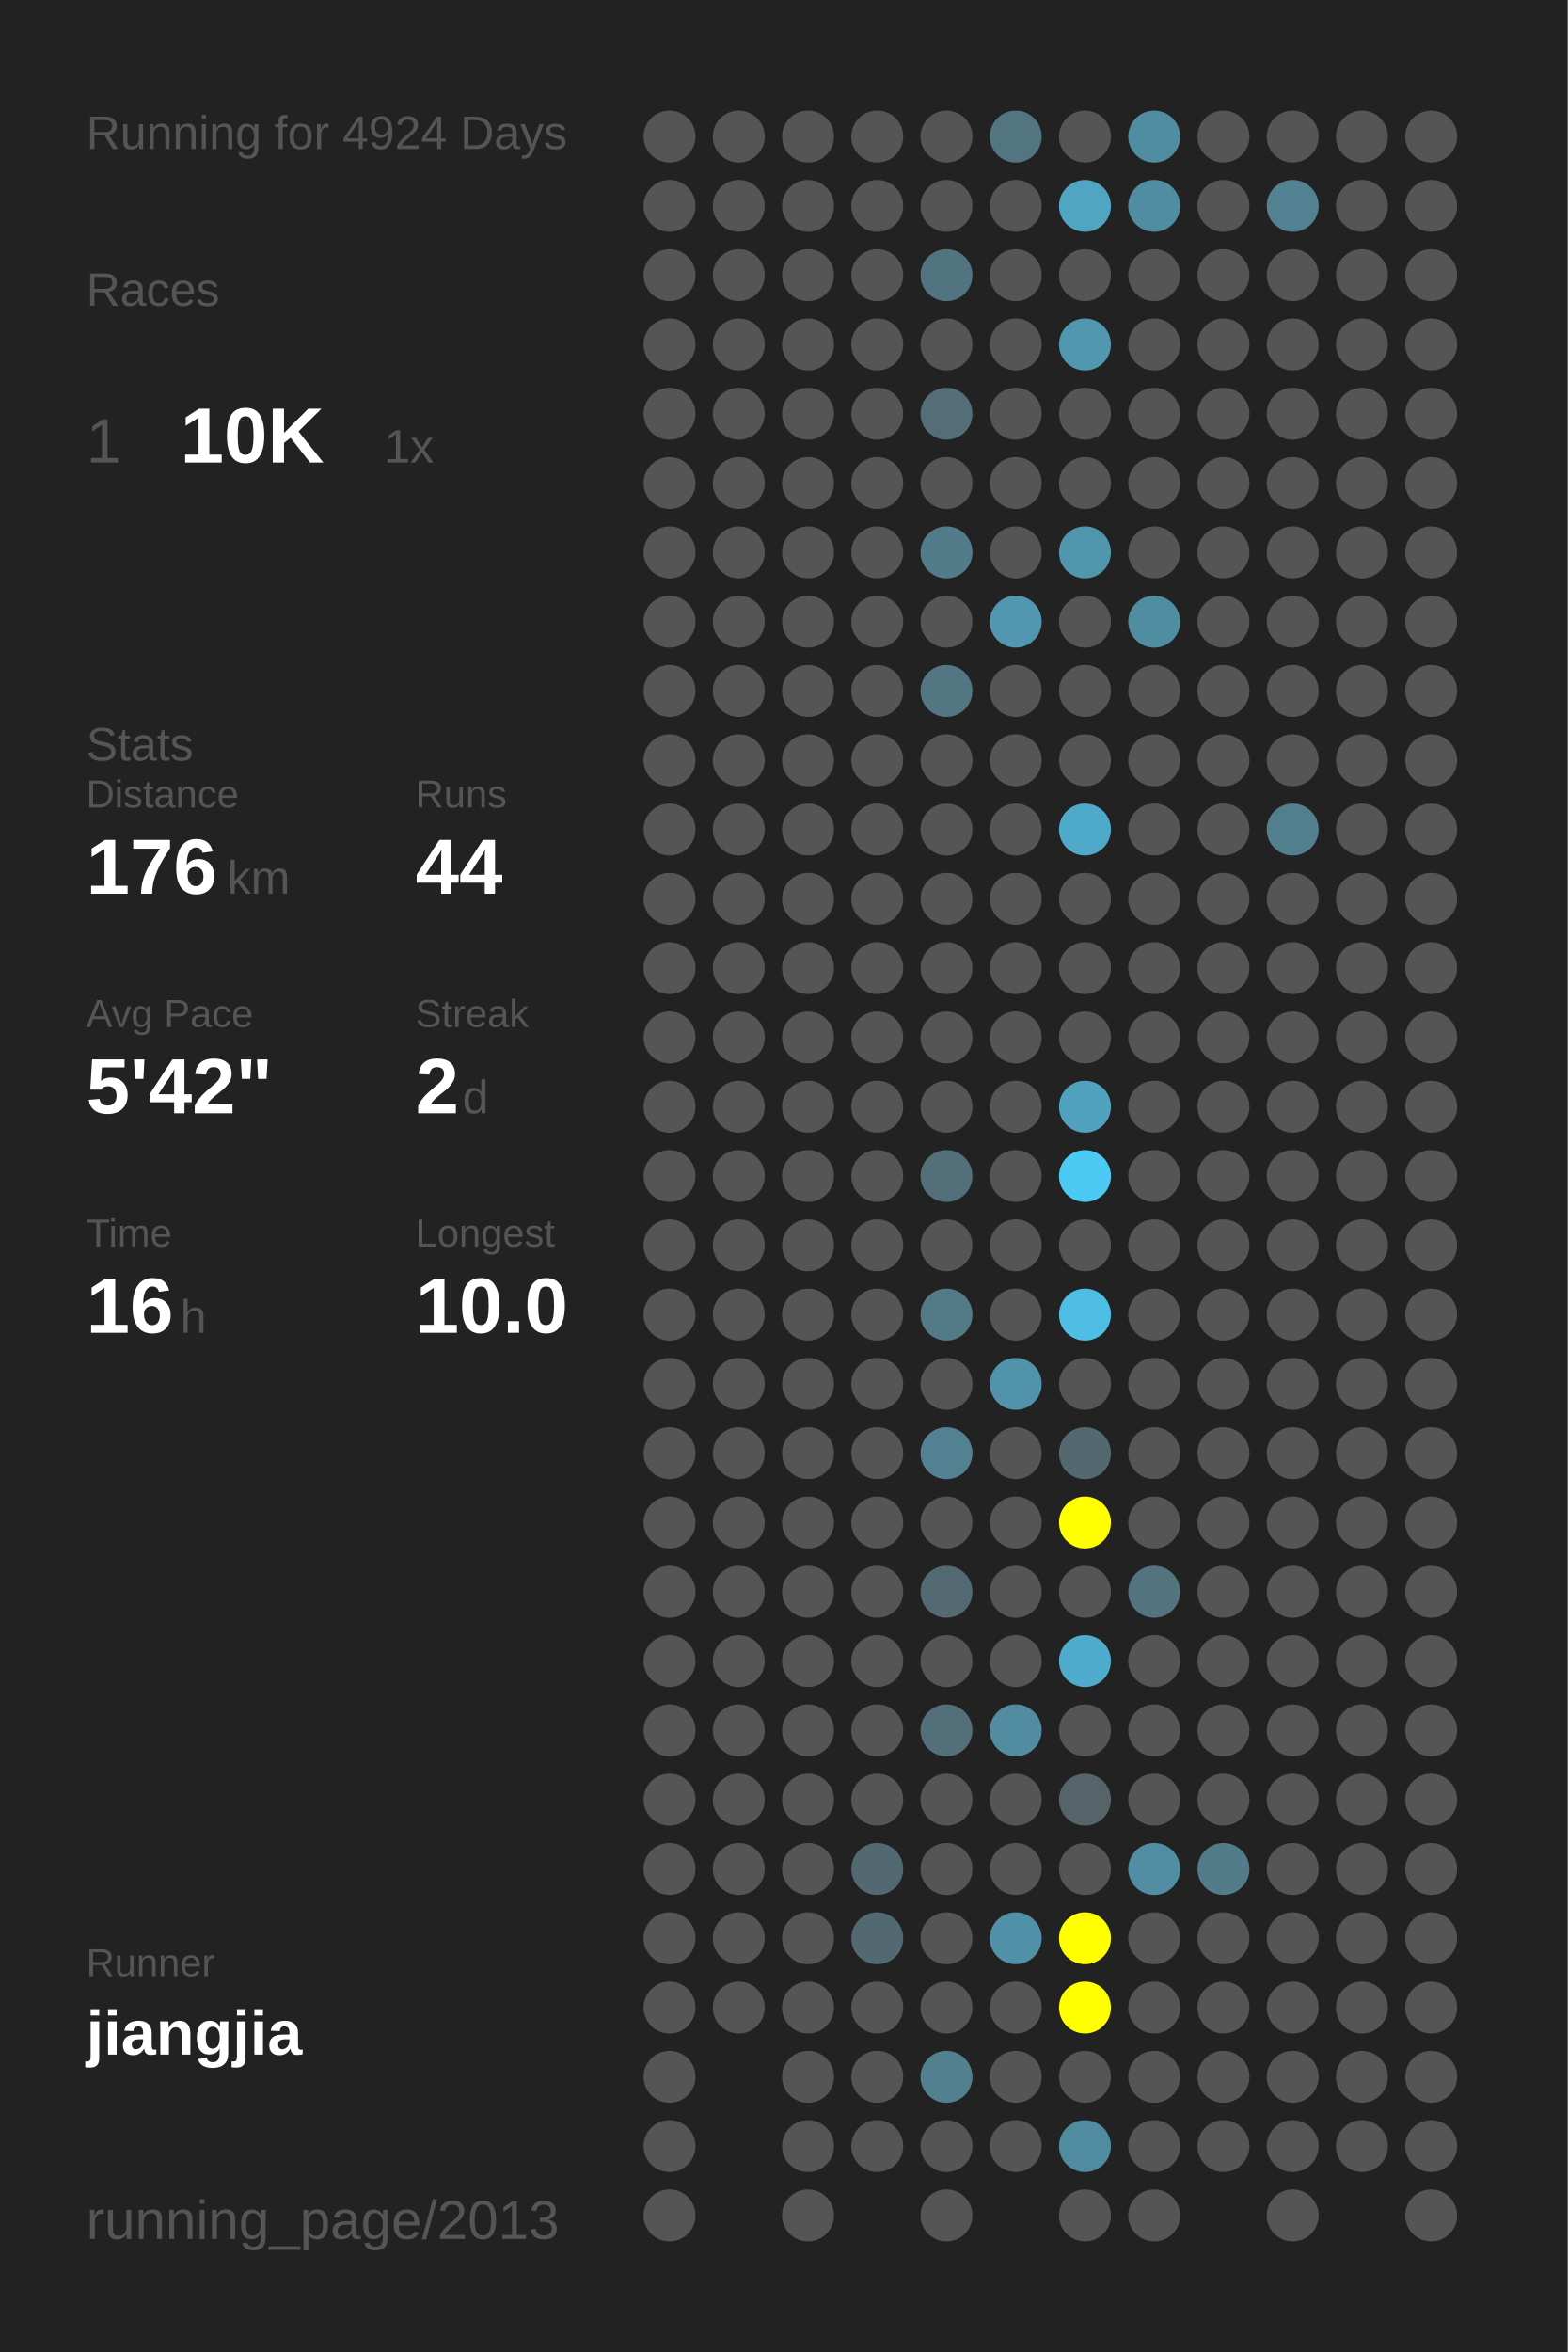
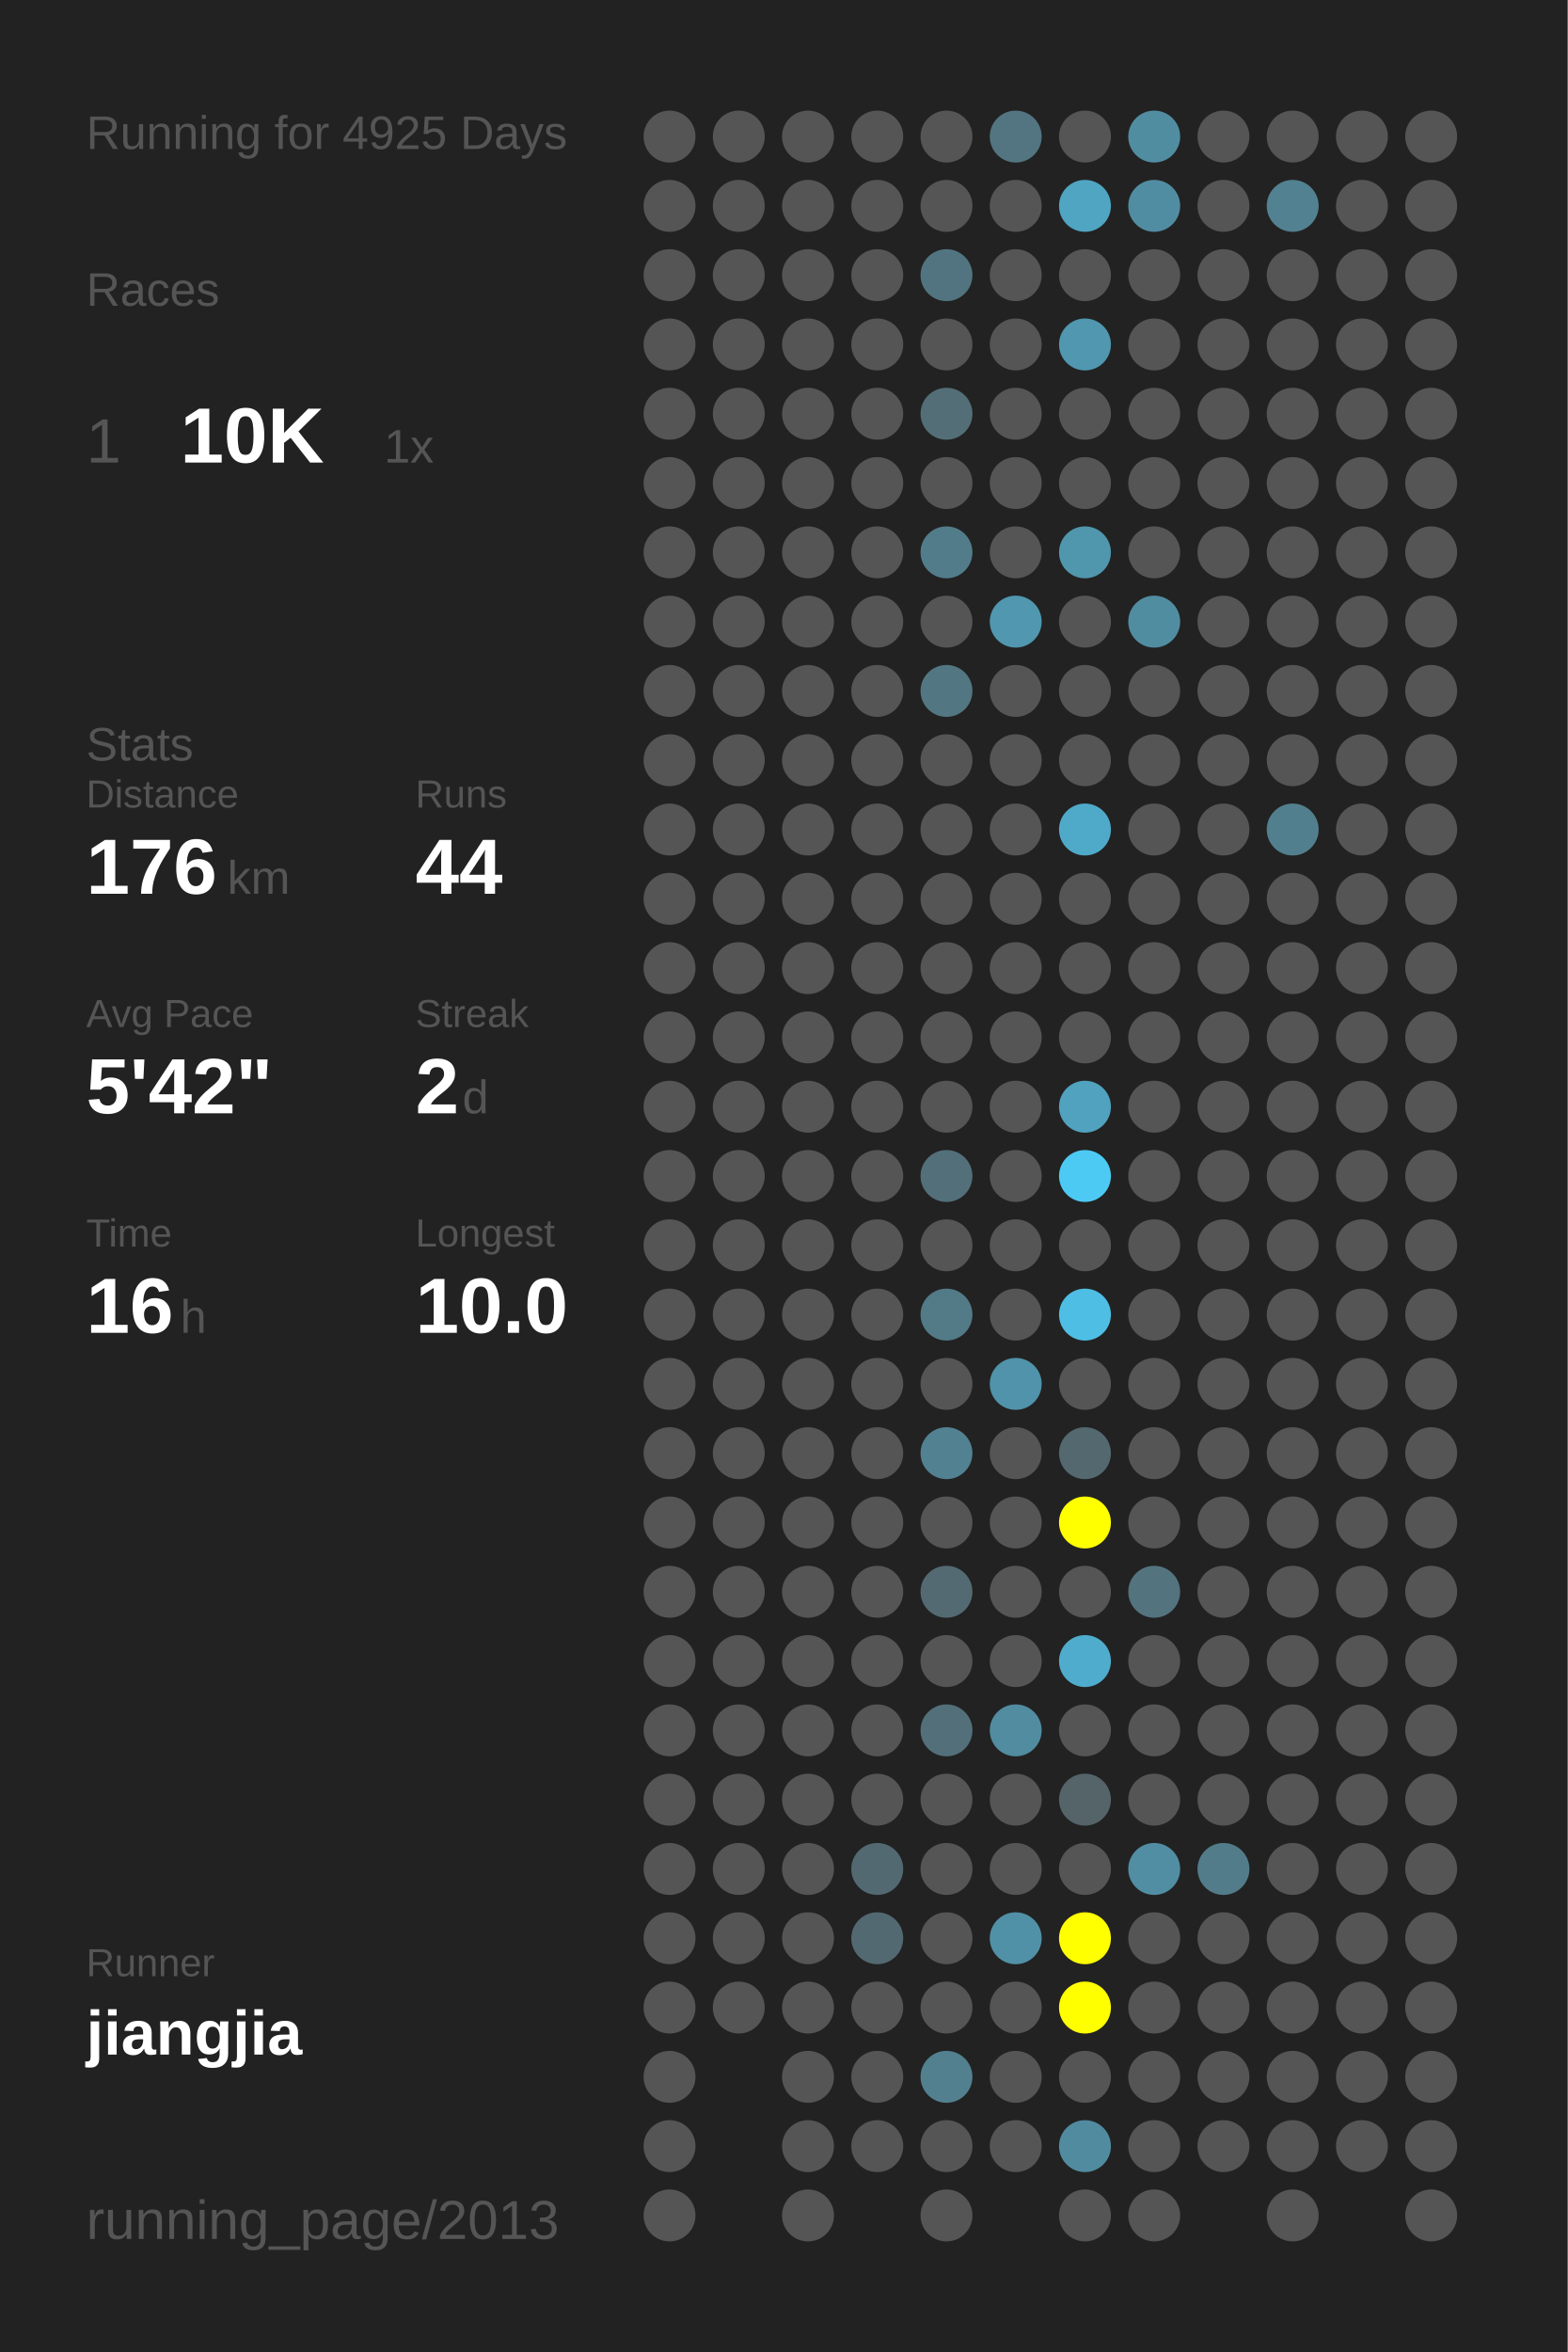
<svg xmlns="http://www.w3.org/2000/svg" baseProfile="full" height="300mm" version="1.1" viewBox="0,0,200,300" width="200mm">
  <defs />
  <rect fill="#222222" height="300" width="200" x="0" y="0" />
-   <text fill="#555555" style="font-size:6px; font-family:Arial;" x="11" y="19">Running for 4924 Days</text>
+   <text fill="#555555" style="font-size:6px; font-family:Arial;" x="11" y="19">Running for 4925 Days</text>
  <text fill="#555555" style="font-size:6px; font-family:Arial;" x="11" y="39">Races</text>
  <text fill="#555555" style="font-size:8px; font-family:Arial;" x="11" y="59">1</text>
  <text fill="#FFFFFF" style="font-size:10px; font-family:Arial; font-weight:bold;" x="23" y="59">10K</text>
  <text fill="#555555" style="font-size:6px; font-family:Arial;" x="49" y="59">1x</text>
  <text fill="#555555" style="font-size:6px; font-family:Arial;" x="11" y="97">Stats</text>
  <text fill="#555555" style="font-size:5px; font-family:Arial;" x="11" y="103">Distance</text>
  <text fill="#FFFFFF" style="font-size:10px; font-family:Arial; font-weight:bold;" x="11" y="114">176</text>
  <text fill="#555555" style="font-size:6px; font-family:Arial;" x="29" y="114">km</text>
  <text fill="#555555" style="font-size:5px; font-family:Arial;" x="53" y="103">Runs</text>
  <text fill="#FFFFFF" style="font-size:10px; font-family:Arial; font-weight:bold;" x="53" y="114">44</text>
  <text fill="#555555" style="font-size:5px; font-family:Arial;" x="11" y="131">Avg Pace</text>
  <text fill="#FFFFFF" style="font-size:10px; font-family:Arial; font-weight:bold;" x="11" y="142">5'42"</text>
  <text fill="#555555" style="font-size:5px; font-family:Arial;" x="53" y="131">Streak</text>
  <text fill="#FFFFFF" style="font-size:10px; font-family:Arial; font-weight:bold;" x="53" y="142">2</text>
  <text fill="#555555" style="font-size:6px; font-family:Arial;" x="59" y="142">d</text>
  <text fill="#555555" style="font-size:5px; font-family:Arial;" x="11" y="159">Time</text>
  <text fill="#FFFFFF" style="font-size:10px; font-family:Arial; font-weight:bold;" x="11" y="170">16</text>
  <text fill="#555555" style="font-size:6px; font-family:Arial;" x="23" y="170">h</text>
  <text fill="#555555" style="font-size:5px; font-family:Arial;" x="53" y="159">Longest</text>
  <text fill="#FFFFFF" style="font-size:10px; font-family:Arial; font-weight:bold;" x="53" y="170">10.0</text>
  <text fill="#555555" style="font-size:5px; font-family:Arial;" x="11" y="252.065">Runner</text>
  <text fill="#FFFFFF" style="font-size:8px; font-family:Arial; font-weight:bold;" x="11" y="262.065">jiangjia</text>
  <text fill="#555555" style="font-size:7px; font-family:Arial;" x="11" y="285.581">running_page/2013</text>
  <circle cx="85.417" cy="17.419" fill="#555555" r="3.312" />
  <circle cx="85.417" cy="26.258" fill="#555555" r="3.312" />
  <circle cx="85.417" cy="35.097" fill="#555555" r="3.312" />
  <circle cx="85.417" cy="43.935" fill="#555555" r="3.312" />
  <circle cx="85.417" cy="52.774" fill="#555555" r="3.312" />
  <circle cx="85.417" cy="61.613" fill="#555555" r="3.312" />
  <circle cx="85.417" cy="70.452" fill="#555555" r="3.312" />
  <circle cx="85.417" cy="79.29" fill="#555555" r="3.312" />
  <circle cx="85.417" cy="88.129" fill="#555555" r="3.312" />
  <circle cx="85.417" cy="96.968" fill="#555555" r="3.312" />
  <circle cx="85.417" cy="105.806" fill="#555555" r="3.312" />
  <circle cx="85.417" cy="114.645" fill="#555555" r="3.312" />
  <circle cx="85.417" cy="123.484" fill="#555555" r="3.312" />
  <circle cx="85.417" cy="132.323" fill="#555555" r="3.312" />
  <circle cx="85.417" cy="141.161" fill="#555555" r="3.312" />
  <circle cx="85.417" cy="150" fill="#555555" r="3.312" />
  <circle cx="85.417" cy="158.839" fill="#555555" r="3.312" />
  <circle cx="85.417" cy="167.677" fill="#555555" r="3.312" />
  <circle cx="85.417" cy="176.516" fill="#555555" r="3.312" />
  <circle cx="85.417" cy="185.355" fill="#555555" r="3.312" />
  <circle cx="85.417" cy="194.194" fill="#555555" r="3.312" />
  <circle cx="85.417" cy="203.032" fill="#555555" r="3.312" />
  <circle cx="85.417" cy="211.871" fill="#555555" r="3.312" />
  <circle cx="85.417" cy="220.71" fill="#555555" r="3.312" />
  <circle cx="85.417" cy="229.548" fill="#555555" r="3.312" />
  <circle cx="85.417" cy="238.387" fill="#555555" r="3.312" />
  <circle cx="85.417" cy="247.226" fill="#555555" r="3.312" />
  <circle cx="85.417" cy="256.065" fill="#555555" r="3.312" />
  <circle cx="85.417" cy="264.903" fill="#555555" r="3.312" />
  <circle cx="85.417" cy="273.742" fill="#555555" r="3.312" />
  <circle cx="85.417" cy="282.581" fill="#555555" r="3.312" />
  <circle cx="94.25" cy="17.419" fill="#555555" r="3.312" />
  <circle cx="94.25" cy="26.258" fill="#555555" r="3.312" />
  <circle cx="94.25" cy="35.097" fill="#555555" r="3.312" />
  <circle cx="94.25" cy="43.935" fill="#555555" r="3.312" />
  <circle cx="94.25" cy="52.774" fill="#555555" r="3.312" />
  <circle cx="94.25" cy="61.613" fill="#555555" r="3.312" />
  <circle cx="94.25" cy="70.452" fill="#555555" r="3.312" />
  <circle cx="94.25" cy="79.29" fill="#555555" r="3.312" />
  <circle cx="94.25" cy="88.129" fill="#555555" r="3.312" />
  <circle cx="94.25" cy="96.968" fill="#555555" r="3.312" />
  <circle cx="94.25" cy="105.806" fill="#555555" r="3.312" />
  <circle cx="94.25" cy="114.645" fill="#555555" r="3.312" />
  <circle cx="94.25" cy="123.484" fill="#555555" r="3.312" />
  <circle cx="94.25" cy="132.323" fill="#555555" r="3.312" />
  <circle cx="94.25" cy="141.161" fill="#555555" r="3.312" />
  <circle cx="94.25" cy="150" fill="#555555" r="3.312" />
  <circle cx="94.25" cy="158.839" fill="#555555" r="3.312" />
  <circle cx="94.25" cy="167.677" fill="#555555" r="3.312" />
  <circle cx="94.25" cy="176.516" fill="#555555" r="3.312" />
  <circle cx="94.25" cy="185.355" fill="#555555" r="3.312" />
  <circle cx="94.25" cy="194.194" fill="#555555" r="3.312" />
  <circle cx="94.25" cy="203.032" fill="#555555" r="3.312" />
  <circle cx="94.25" cy="211.871" fill="#555555" r="3.312" />
  <circle cx="94.25" cy="220.71" fill="#555555" r="3.312" />
  <circle cx="94.25" cy="229.548" fill="#555555" r="3.312" />
  <circle cx="94.25" cy="238.387" fill="#555555" r="3.312" />
  <circle cx="94.25" cy="247.226" fill="#555555" r="3.312" />
  <circle cx="94.25" cy="256.065" fill="#555555" r="3.312" />
  <circle cx="103.083" cy="17.419" fill="#555555" r="3.312" />
  <circle cx="103.083" cy="26.258" fill="#555555" r="3.312" />
  <circle cx="103.083" cy="35.097" fill="#555555" r="3.312" />
  <circle cx="103.083" cy="43.935" fill="#555555" r="3.312" />
  <circle cx="103.083" cy="52.774" fill="#555555" r="3.312" />
  <circle cx="103.083" cy="61.613" fill="#555555" r="3.312" />
  <circle cx="103.083" cy="70.452" fill="#555555" r="3.312" />
  <circle cx="103.083" cy="79.29" fill="#555555" r="3.312" />
  <circle cx="103.083" cy="88.129" fill="#555555" r="3.312" />
  <circle cx="103.083" cy="96.968" fill="#555555" r="3.312" />
  <circle cx="103.083" cy="105.806" fill="#555555" r="3.312" />
  <circle cx="103.083" cy="114.645" fill="#555555" r="3.312" />
  <circle cx="103.083" cy="123.484" fill="#555555" r="3.312" />
  <circle cx="103.083" cy="132.323" fill="#555555" r="3.312" />
  <circle cx="103.083" cy="141.161" fill="#555555" r="3.312" />
  <circle cx="103.083" cy="150" fill="#555555" r="3.312" />
  <circle cx="103.083" cy="158.839" fill="#555555" r="3.312" />
  <circle cx="103.083" cy="167.677" fill="#555555" r="3.312" />
  <circle cx="103.083" cy="176.516" fill="#555555" r="3.312" />
  <circle cx="103.083" cy="185.355" fill="#555555" r="3.312" />
  <circle cx="103.083" cy="194.194" fill="#555555" r="3.312" />
  <circle cx="103.083" cy="203.032" fill="#555555" r="3.312" />
  <circle cx="103.083" cy="211.871" fill="#555555" r="3.312" />
  <circle cx="103.083" cy="220.71" fill="#555555" r="3.312" />
  <circle cx="103.083" cy="229.548" fill="#555555" r="3.312" />
  <circle cx="103.083" cy="238.387" fill="#555555" r="3.312" />
  <circle cx="103.083" cy="247.226" fill="#555555" r="3.312" />
  <circle cx="103.083" cy="256.065" fill="#555555" r="3.312" />
  <circle cx="103.083" cy="264.903" fill="#555555" r="3.312" />
  <circle cx="103.083" cy="273.742" fill="#555555" r="3.312" />
  <circle cx="103.083" cy="282.581" fill="#555555" r="3.312" />
  <circle cx="111.917" cy="17.419" fill="#555555" r="3.312" />
  <circle cx="111.917" cy="26.258" fill="#555555" r="3.312" />
  <circle cx="111.917" cy="35.097" fill="#555555" r="3.312" />
  <circle cx="111.917" cy="43.935" fill="#555555" r="3.312" />
  <circle cx="111.917" cy="52.774" fill="#555555" r="3.312" />
  <circle cx="111.917" cy="61.613" fill="#555555" r="3.312" />
  <circle cx="111.917" cy="70.452" fill="#555555" r="3.312" />
  <circle cx="111.917" cy="79.29" fill="#555555" r="3.312" />
  <circle cx="111.917" cy="88.129" fill="#555555" r="3.312" />
  <circle cx="111.917" cy="96.968" fill="#555555" r="3.312" />
  <circle cx="111.917" cy="105.806" fill="#555555" r="3.312" />
  <circle cx="111.917" cy="114.645" fill="#555555" r="3.312" />
  <circle cx="111.917" cy="123.484" fill="#555555" r="3.312" />
  <circle cx="111.917" cy="132.323" fill="#555555" r="3.312" />
  <circle cx="111.917" cy="141.161" fill="#555555" r="3.312" />
  <circle cx="111.917" cy="150" fill="#555555" r="3.312" />
  <circle cx="111.917" cy="158.839" fill="#555555" r="3.312" />
  <circle cx="111.917" cy="167.677" fill="#555555" r="3.312" />
  <circle cx="111.917" cy="176.516" fill="#555555" r="3.312" />
  <circle cx="111.917" cy="185.355" fill="#555555" r="3.312" />
  <circle cx="111.917" cy="194.194" fill="#555555" r="3.312" />
  <circle cx="111.917" cy="203.032" fill="#555555" r="3.312" />
  <circle cx="111.917" cy="211.871" fill="#555555" r="3.312" />
  <circle cx="111.917" cy="220.71" fill="#555555" r="3.312" />
  <circle cx="111.917" cy="229.548" fill="#555555" r="3.312" />
  <circle cx="111.917" cy="238.387" fill="#536971" r="3.312" />
  <circle cx="111.917" cy="247.226" fill="#536971" r="3.312" />
  <circle cx="111.917" cy="256.065" fill="#555555" r="3.312" />
  <circle cx="111.917" cy="264.903" fill="#555555" r="3.312" />
  <circle cx="111.917" cy="273.742" fill="#555555" r="3.312" />
  <circle cx="120.75" cy="17.419" fill="#555555" r="3.312" />
  <circle cx="120.75" cy="26.258" fill="#555555" r="3.312" />
  <circle cx="120.75" cy="35.097" fill="#527480" r="3.312" />
  <circle cx="120.75" cy="43.935" fill="#555555" r="3.312" />
  <circle cx="120.75" cy="52.774" fill="#536e77" r="3.312" />
  <circle cx="120.75" cy="61.613" fill="#555555" r="3.312" />
  <circle cx="120.75" cy="70.452" fill="#527c8a" r="3.312" />
  <circle cx="120.75" cy="79.29" fill="#555555" r="3.312" />
  <circle cx="120.75" cy="88.129" fill="#527682" r="3.312" />
  <circle cx="120.75" cy="96.968" fill="#555555" r="3.312" />
  <circle cx="120.75" cy="105.806" fill="#555555" r="3.312" />
  <circle cx="120.75" cy="114.645" fill="#555555" r="3.312" />
  <circle cx="120.75" cy="123.484" fill="#555555" r="3.312" />
  <circle cx="120.75" cy="132.323" fill="#555555" r="3.312" />
  <circle cx="120.75" cy="141.161" fill="#555555" r="3.312" />
  <circle cx="120.75" cy="150" fill="#536f79" r="3.312" />
  <circle cx="120.75" cy="158.839" fill="#555555" r="3.312" />
  <circle cx="120.75" cy="167.677" fill="#527a87" r="3.312" />
  <circle cx="120.75" cy="176.516" fill="#555555" r="3.312" />
  <circle cx="120.75" cy="185.355" fill="#528191" r="3.312" />
  <circle cx="120.75" cy="194.194" fill="#555555" r="3.312" />
  <circle cx="120.75" cy="203.032" fill="#536a72" r="3.312" />
  <circle cx="120.75" cy="211.871" fill="#555555" r="3.312" />
  <circle cx="120.75" cy="220.71" fill="#53707a" r="3.312" />
  <circle cx="120.75" cy="229.548" fill="#555555" r="3.312" />
  <circle cx="120.75" cy="238.387" fill="#555555" r="3.312" />
  <circle cx="120.75" cy="247.226" fill="#555555" r="3.312" />
  <circle cx="120.75" cy="256.065" fill="#555555" r="3.312" />
  <circle cx="120.75" cy="264.903" fill="#52808f" r="3.312" />
  <circle cx="120.75" cy="273.742" fill="#555555" r="3.312" />
  <circle cx="120.75" cy="282.581" fill="#555555" r="3.312" />
  <circle cx="129.583" cy="17.419" fill="#527581" r="3.312" />
  <circle cx="129.583" cy="26.258" fill="#555555" r="3.312" />
  <circle cx="129.583" cy="35.097" fill="#555555" r="3.312" />
  <circle cx="129.583" cy="43.935" fill="#555555" r="3.312" />
  <circle cx="129.583" cy="52.774" fill="#555555" r="3.312" />
  <circle cx="129.583" cy="61.613" fill="#555555" r="3.312" />
  <circle cx="129.583" cy="70.452" fill="#555555" r="3.312" />
  <circle cx="129.583" cy="79.29" fill="#5097af" r="3.312" />
  <circle cx="129.583" cy="88.129" fill="#555555" r="3.312" />
  <circle cx="129.583" cy="96.968" fill="#555555" r="3.312" />
  <circle cx="129.583" cy="105.806" fill="#555555" r="3.312" />
  <circle cx="129.583" cy="114.645" fill="#555555" r="3.312" />
  <circle cx="129.583" cy="123.484" fill="#555555" r="3.312" />
  <circle cx="129.583" cy="132.323" fill="#555555" r="3.312" />
  <circle cx="129.583" cy="141.161" fill="#555555" r="3.312" />
  <circle cx="129.583" cy="150" fill="#555555" r="3.312" />
  <circle cx="129.583" cy="158.839" fill="#555555" r="3.312" />
  <circle cx="129.583" cy="167.677" fill="#555555" r="3.312" />
  <circle cx="129.583" cy="176.516" fill="#5093aa" r="3.312" />
  <circle cx="129.583" cy="185.355" fill="#555555" r="3.312" />
  <circle cx="129.583" cy="194.194" fill="#555555" r="3.312" />
  <circle cx="129.583" cy="203.032" fill="#555555" r="3.312" />
  <circle cx="129.583" cy="211.871" fill="#555555" r="3.312" />
  <circle cx="129.583" cy="220.71" fill="#518ca0" r="3.312" />
  <circle cx="129.583" cy="229.548" fill="#555555" r="3.312" />
  <circle cx="129.583" cy="238.387" fill="#555555" r="3.312" />
  <circle cx="129.583" cy="247.226" fill="#5191a7" r="3.312" />
  <circle cx="129.583" cy="256.065" fill="#555555" r="3.312" />
  <circle cx="129.583" cy="264.903" fill="#555555" r="3.312" />
  <circle cx="129.583" cy="273.742" fill="#555555" r="3.312" />
  <circle cx="138.417" cy="17.419" fill="#555555" r="3.312" />
  <circle cx="138.417" cy="26.258" fill="#4fa5c2" r="3.312" />
  <circle cx="138.417" cy="35.097" fill="#555555" r="3.312" />
  <circle cx="138.417" cy="43.935" fill="#5097af" r="3.312" />
  <circle cx="138.417" cy="52.774" fill="#555555" r="3.312" />
  <circle cx="138.417" cy="61.613" fill="#555555" r="3.312" />
  <circle cx="138.417" cy="70.452" fill="#5096ad" r="3.312" />
  <circle cx="138.417" cy="79.29" fill="#555555" r="3.312" />
  <circle cx="138.417" cy="88.129" fill="#555555" r="3.312" />
  <circle cx="138.417" cy="96.968" fill="#555555" r="3.312" />
  <circle cx="138.417" cy="105.806" fill="#4faac9" r="3.312" />
  <circle cx="138.417" cy="114.645" fill="#555555" r="3.312" />
  <circle cx="138.417" cy="123.484" fill="#555555" r="3.312" />
  <circle cx="138.417" cy="132.323" fill="#555555" r="3.312" />
  <circle cx="138.417" cy="141.161" fill="#50a2be" r="3.312" />
  <circle cx="138.417" cy="150" fill="#4dcaf4" r="3.312" />
  <circle cx="138.417" cy="158.839" fill="#555555" r="3.312" />
  <circle cx="138.417" cy="167.677" fill="#4ebee4" r="3.312" />
  <circle cx="138.417" cy="176.516" fill="#555555" r="3.312" />
  <circle cx="138.417" cy="185.355" fill="#53686f" r="3.312" />
  <circle cx="138.417" cy="194.194" fill="#FFFF00" r="3.312" />
  <circle cx="138.417" cy="203.032" fill="#555555" r="3.312" />
  <circle cx="138.417" cy="211.871" fill="#4faccc" r="3.312" />
  <circle cx="138.417" cy="220.71" fill="#555555" r="3.312" />
  <circle cx="138.417" cy="229.548" fill="#546469" r="3.312" />
  <circle cx="138.417" cy="238.387" fill="#555555" r="3.312" />
  <circle cx="138.417" cy="247.226" fill="#FFFF00" r="3.312" />
  <circle cx="138.417" cy="256.065" fill="#FFFF00" r="3.312" />
  <circle cx="138.417" cy="264.903" fill="#555555" r="3.312" />
  <circle cx="138.417" cy="273.742" fill="#518b9f" r="3.312" />
  <circle cx="138.417" cy="282.581" fill="#555555" r="3.312" />
  <circle cx="147.25" cy="17.419" fill="#518da1" r="3.312" />
  <circle cx="147.25" cy="26.258" fill="#518da2" r="3.312" />
  <circle cx="147.25" cy="35.097" fill="#555555" r="3.312" />
  <circle cx="147.25" cy="43.935" fill="#555555" r="3.312" />
  <circle cx="147.25" cy="52.774" fill="#555555" r="3.312" />
  <circle cx="147.25" cy="61.613" fill="#555555" r="3.312" />
  <circle cx="147.25" cy="70.452" fill="#555555" r="3.312" />
  <circle cx="147.25" cy="79.29" fill="#518da1" r="3.312" />
  <circle cx="147.25" cy="88.129" fill="#555555" r="3.312" />
  <circle cx="147.25" cy="96.968" fill="#555555" r="3.312" />
  <circle cx="147.25" cy="105.806" fill="#555555" r="3.312" />
  <circle cx="147.25" cy="114.645" fill="#555555" r="3.312" />
  <circle cx="147.25" cy="123.484" fill="#555555" r="3.312" />
  <circle cx="147.25" cy="132.323" fill="#555555" r="3.312" />
  <circle cx="147.25" cy="141.161" fill="#555555" r="3.312" />
  <circle cx="147.25" cy="150" fill="#555555" r="3.312" />
  <circle cx="147.25" cy="158.839" fill="#555555" r="3.312" />
  <circle cx="147.25" cy="167.677" fill="#555555" r="3.312" />
  <circle cx="147.25" cy="176.516" fill="#555555" r="3.312" />
  <circle cx="147.25" cy="185.355" fill="#555555" r="3.312" />
  <circle cx="147.25" cy="194.194" fill="#555555" r="3.312" />
  <circle cx="147.25" cy="203.032" fill="#53737e" r="3.312" />
  <circle cx="147.25" cy="211.871" fill="#555555" r="3.312" />
  <circle cx="147.25" cy="220.71" fill="#555555" r="3.312" />
  <circle cx="147.25" cy="229.548" fill="#555555" r="3.312" />
  <circle cx="147.25" cy="238.387" fill="#518ea3" r="3.312" />
  <circle cx="147.25" cy="247.226" fill="#555555" r="3.312" />
  <circle cx="147.25" cy="256.065" fill="#555555" r="3.312" />
  <circle cx="147.25" cy="264.903" fill="#555555" r="3.312" />
  <circle cx="147.25" cy="273.742" fill="#555555" r="3.312" />
  <circle cx="147.25" cy="282.581" fill="#555555" r="3.312" />
  <circle cx="156.083" cy="17.419" fill="#555555" r="3.312" />
  <circle cx="156.083" cy="26.258" fill="#555555" r="3.312" />
  <circle cx="156.083" cy="35.097" fill="#555555" r="3.312" />
  <circle cx="156.083" cy="43.935" fill="#555555" r="3.312" />
  <circle cx="156.083" cy="52.774" fill="#555555" r="3.312" />
  <circle cx="156.083" cy="61.613" fill="#555555" r="3.312" />
  <circle cx="156.083" cy="70.452" fill="#555555" r="3.312" />
  <circle cx="156.083" cy="79.29" fill="#555555" r="3.312" />
  <circle cx="156.083" cy="88.129" fill="#555555" r="3.312" />
  <circle cx="156.083" cy="96.968" fill="#555555" r="3.312" />
  <circle cx="156.083" cy="105.806" fill="#555555" r="3.312" />
  <circle cx="156.083" cy="114.645" fill="#555555" r="3.312" />
  <circle cx="156.083" cy="123.484" fill="#555555" r="3.312" />
  <circle cx="156.083" cy="132.323" fill="#555555" r="3.312" />
  <circle cx="156.083" cy="141.161" fill="#555555" r="3.312" />
  <circle cx="156.083" cy="150" fill="#555555" r="3.312" />
  <circle cx="156.083" cy="158.839" fill="#555555" r="3.312" />
  <circle cx="156.083" cy="167.677" fill="#555555" r="3.312" />
  <circle cx="156.083" cy="176.516" fill="#555555" r="3.312" />
  <circle cx="156.083" cy="185.355" fill="#555555" r="3.312" />
  <circle cx="156.083" cy="194.194" fill="#555555" r="3.312" />
  <circle cx="156.083" cy="203.032" fill="#555555" r="3.312" />
  <circle cx="156.083" cy="211.871" fill="#555555" r="3.312" />
  <circle cx="156.083" cy="220.71" fill="#555555" r="3.312" />
  <circle cx="156.083" cy="229.548" fill="#555555" r="3.312" />
  <circle cx="156.083" cy="238.387" fill="#527c8a" r="3.312" />
  <circle cx="156.083" cy="247.226" fill="#555555" r="3.312" />
  <circle cx="156.083" cy="256.065" fill="#555555" r="3.312" />
  <circle cx="156.083" cy="264.903" fill="#555555" r="3.312" />
  <circle cx="156.083" cy="273.742" fill="#555555" r="3.312" />
  <circle cx="164.917" cy="17.419" fill="#555555" r="3.312" />
  <circle cx="164.917" cy="26.258" fill="#528191" r="3.312" />
  <circle cx="164.917" cy="35.097" fill="#555555" r="3.312" />
  <circle cx="164.917" cy="43.935" fill="#555555" r="3.312" />
  <circle cx="164.917" cy="52.774" fill="#555555" r="3.312" />
  <circle cx="164.917" cy="61.613" fill="#555555" r="3.312" />
  <circle cx="164.917" cy="70.452" fill="#555555" r="3.312" />
  <circle cx="164.917" cy="79.29" fill="#555555" r="3.312" />
  <circle cx="164.917" cy="88.129" fill="#555555" r="3.312" />
  <circle cx="164.917" cy="96.968" fill="#555555" r="3.312" />
  <circle cx="164.917" cy="105.806" fill="#527f8e" r="3.312" />
  <circle cx="164.917" cy="114.645" fill="#555555" r="3.312" />
  <circle cx="164.917" cy="123.484" fill="#555555" r="3.312" />
  <circle cx="164.917" cy="132.323" fill="#555555" r="3.312" />
  <circle cx="164.917" cy="141.161" fill="#555555" r="3.312" />
  <circle cx="164.917" cy="150" fill="#555555" r="3.312" />
  <circle cx="164.917" cy="158.839" fill="#555555" r="3.312" />
  <circle cx="164.917" cy="167.677" fill="#555555" r="3.312" />
  <circle cx="164.917" cy="176.516" fill="#555555" r="3.312" />
  <circle cx="164.917" cy="185.355" fill="#555555" r="3.312" />
  <circle cx="164.917" cy="194.194" fill="#555555" r="3.312" />
  <circle cx="164.917" cy="203.032" fill="#555555" r="3.312" />
  <circle cx="164.917" cy="211.871" fill="#555555" r="3.312" />
  <circle cx="164.917" cy="220.71" fill="#555555" r="3.312" />
  <circle cx="164.917" cy="229.548" fill="#555555" r="3.312" />
  <circle cx="164.917" cy="238.387" fill="#555555" r="3.312" />
  <circle cx="164.917" cy="247.226" fill="#555555" r="3.312" />
  <circle cx="164.917" cy="256.065" fill="#555555" r="3.312" />
  <circle cx="164.917" cy="264.903" fill="#555555" r="3.312" />
  <circle cx="164.917" cy="273.742" fill="#555555" r="3.312" />
  <circle cx="164.917" cy="282.581" fill="#555555" r="3.312" />
  <circle cx="173.75" cy="17.419" fill="#555555" r="3.312" />
  <circle cx="173.75" cy="26.258" fill="#555555" r="3.312" />
  <circle cx="173.75" cy="35.097" fill="#555555" r="3.312" />
  <circle cx="173.75" cy="43.935" fill="#555555" r="3.312" />
  <circle cx="173.75" cy="52.774" fill="#555555" r="3.312" />
  <circle cx="173.75" cy="61.613" fill="#555555" r="3.312" />
  <circle cx="173.75" cy="70.452" fill="#555555" r="3.312" />
  <circle cx="173.75" cy="79.29" fill="#555555" r="3.312" />
  <circle cx="173.75" cy="88.129" fill="#555555" r="3.312" />
  <circle cx="173.75" cy="96.968" fill="#555555" r="3.312" />
  <circle cx="173.75" cy="105.806" fill="#555555" r="3.312" />
  <circle cx="173.75" cy="114.645" fill="#555555" r="3.312" />
  <circle cx="173.75" cy="123.484" fill="#555555" r="3.312" />
  <circle cx="173.75" cy="132.323" fill="#555555" r="3.312" />
  <circle cx="173.75" cy="141.161" fill="#555555" r="3.312" />
  <circle cx="173.75" cy="150" fill="#555555" r="3.312" />
  <circle cx="173.75" cy="158.839" fill="#555555" r="3.312" />
  <circle cx="173.75" cy="167.677" fill="#555555" r="3.312" />
  <circle cx="173.75" cy="176.516" fill="#555555" r="3.312" />
  <circle cx="173.75" cy="185.355" fill="#555555" r="3.312" />
  <circle cx="173.75" cy="194.194" fill="#555555" r="3.312" />
  <circle cx="173.75" cy="203.032" fill="#555555" r="3.312" />
  <circle cx="173.75" cy="211.871" fill="#555555" r="3.312" />
  <circle cx="173.75" cy="220.71" fill="#555555" r="3.312" />
  <circle cx="173.75" cy="229.548" fill="#555555" r="3.312" />
  <circle cx="173.75" cy="238.387" fill="#555555" r="3.312" />
  <circle cx="173.75" cy="247.226" fill="#555555" r="3.312" />
  <circle cx="173.75" cy="256.065" fill="#555555" r="3.312" />
  <circle cx="173.75" cy="264.903" fill="#555555" r="3.312" />
  <circle cx="173.75" cy="273.742" fill="#555555" r="3.312" />
  <circle cx="182.583" cy="17.419" fill="#555555" r="3.312" />
  <circle cx="182.583" cy="26.258" fill="#555555" r="3.312" />
  <circle cx="182.583" cy="35.097" fill="#555555" r="3.312" />
  <circle cx="182.583" cy="43.935" fill="#555555" r="3.312" />
  <circle cx="182.583" cy="52.774" fill="#555555" r="3.312" />
  <circle cx="182.583" cy="61.613" fill="#555555" r="3.312" />
  <circle cx="182.583" cy="70.452" fill="#555555" r="3.312" />
  <circle cx="182.583" cy="79.29" fill="#555555" r="3.312" />
  <circle cx="182.583" cy="88.129" fill="#555555" r="3.312" />
  <circle cx="182.583" cy="96.968" fill="#555555" r="3.312" />
  <circle cx="182.583" cy="105.806" fill="#555555" r="3.312" />
  <circle cx="182.583" cy="114.645" fill="#555555" r="3.312" />
  <circle cx="182.583" cy="123.484" fill="#555555" r="3.312" />
  <circle cx="182.583" cy="132.323" fill="#555555" r="3.312" />
  <circle cx="182.583" cy="141.161" fill="#555555" r="3.312" />
  <circle cx="182.583" cy="150" fill="#555555" r="3.312" />
  <circle cx="182.583" cy="158.839" fill="#555555" r="3.312" />
  <circle cx="182.583" cy="167.677" fill="#555555" r="3.312" />
  <circle cx="182.583" cy="176.516" fill="#555555" r="3.312" />
  <circle cx="182.583" cy="185.355" fill="#555555" r="3.312" />
  <circle cx="182.583" cy="194.194" fill="#555555" r="3.312" />
  <circle cx="182.583" cy="203.032" fill="#555555" r="3.312" />
  <circle cx="182.583" cy="211.871" fill="#555555" r="3.312" />
  <circle cx="182.583" cy="220.71" fill="#555555" r="3.312" />
  <circle cx="182.583" cy="229.548" fill="#555555" r="3.312" />
  <circle cx="182.583" cy="238.387" fill="#555555" r="3.312" />
  <circle cx="182.583" cy="247.226" fill="#555555" r="3.312" />
  <circle cx="182.583" cy="256.065" fill="#555555" r="3.312" />
  <circle cx="182.583" cy="264.903" fill="#555555" r="3.312" />
  <circle cx="182.583" cy="273.742" fill="#555555" r="3.312" />
  <circle cx="182.583" cy="282.581" fill="#555555" r="3.312" />
</svg>
